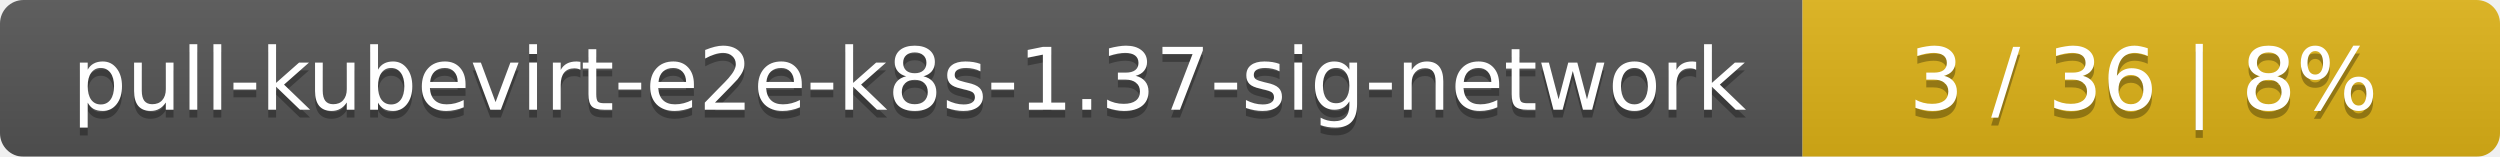
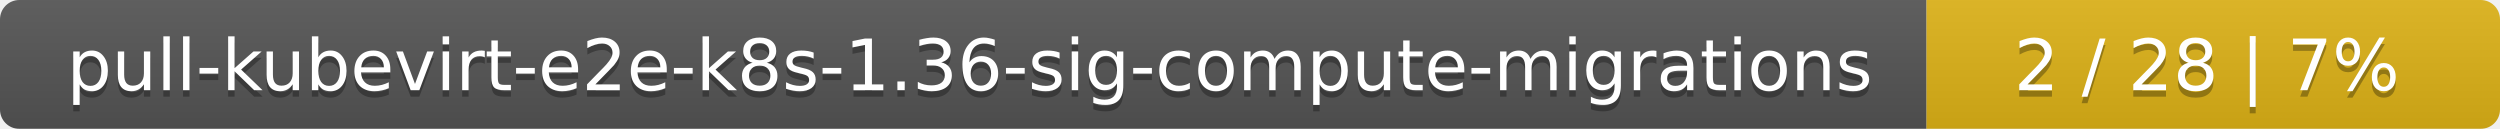
- <svg xmlns="http://www.w3.org/2000/svg" width="319" height="20">
+ <svg xmlns="http://www.w3.org/2000/svg" width="388" height="20">
  <linearGradient id="smooth" x2="0" y2="100%">
    <stop offset="0" stop-color="#bbb" stop-opacity=".1" />
    <stop offset="1" stop-opacity=".1" />
  </linearGradient>
  <mask id="round">
-     <rect width="319" height="20" rx="3" fill="#fff" />
+     <rect width="388" height="20" rx="3" fill="#fff" />
  </mask>
  <g mask="url(#round)">
-     <rect width="230" height="20" fill="#555" />
-     <rect x="230" width="89" height="20" fill="#dfb317" />
-     <rect width="319" height="20" fill="url(#smooth)" />
+     <rect width="299" height="20" fill="#555" />
+     <rect x="299" width="89" height="20" fill="#dfb317" />
+     <rect width="388" height="20" fill="url(#smooth)" />
  </g>
  <g fill="#fff" text-anchor="middle" font-family="DejaVu Sans,Verdana,Geneva,sans-serif" font-size="11">
-     <text x="116" y="15" fill="#010101" fill-opacity=".3">pull-kubevirt-e2e-k8s-1.37-sig-network</text>
-     <text x="116" y="14">pull-kubevirt-e2e-k8s-1.37-sig-network</text>
-     <text x="273.5" y="15" fill="#010101" fill-opacity=".3">3 / 36    |    8%</text>
-     <text x="273.5" y="14">3 / 36    |    8%</text>
+     <text x="150.5" y="15" fill="#010101" fill-opacity=".3">pull-kubevirt-e2e-k8s-1.36-sig-compute-migrations</text>
+     <text x="150.5" y="14">pull-kubevirt-e2e-k8s-1.36-sig-compute-migrations</text>
+     <text x="342.5" y="15" fill="#010101" fill-opacity=".3">2 / 28    |    7%</text>
+     <text x="342.5" y="14">2 / 28    |    7%</text>
  </g>
</svg>
